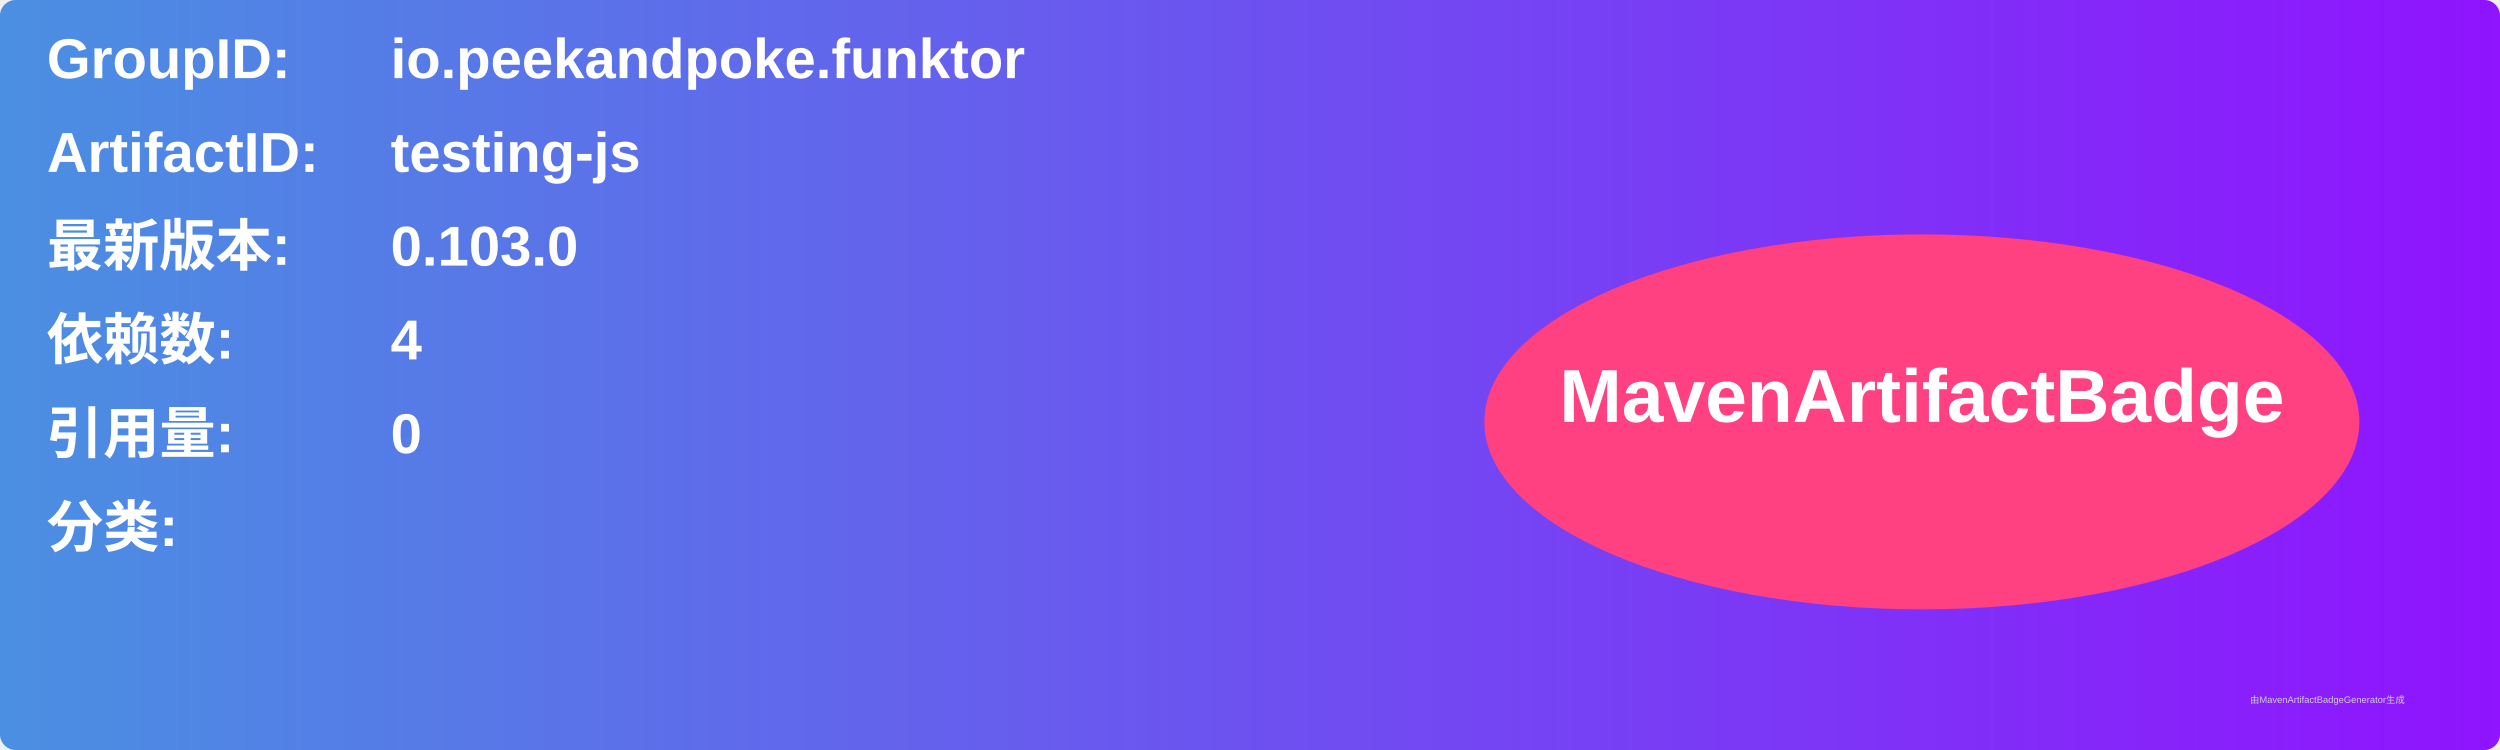
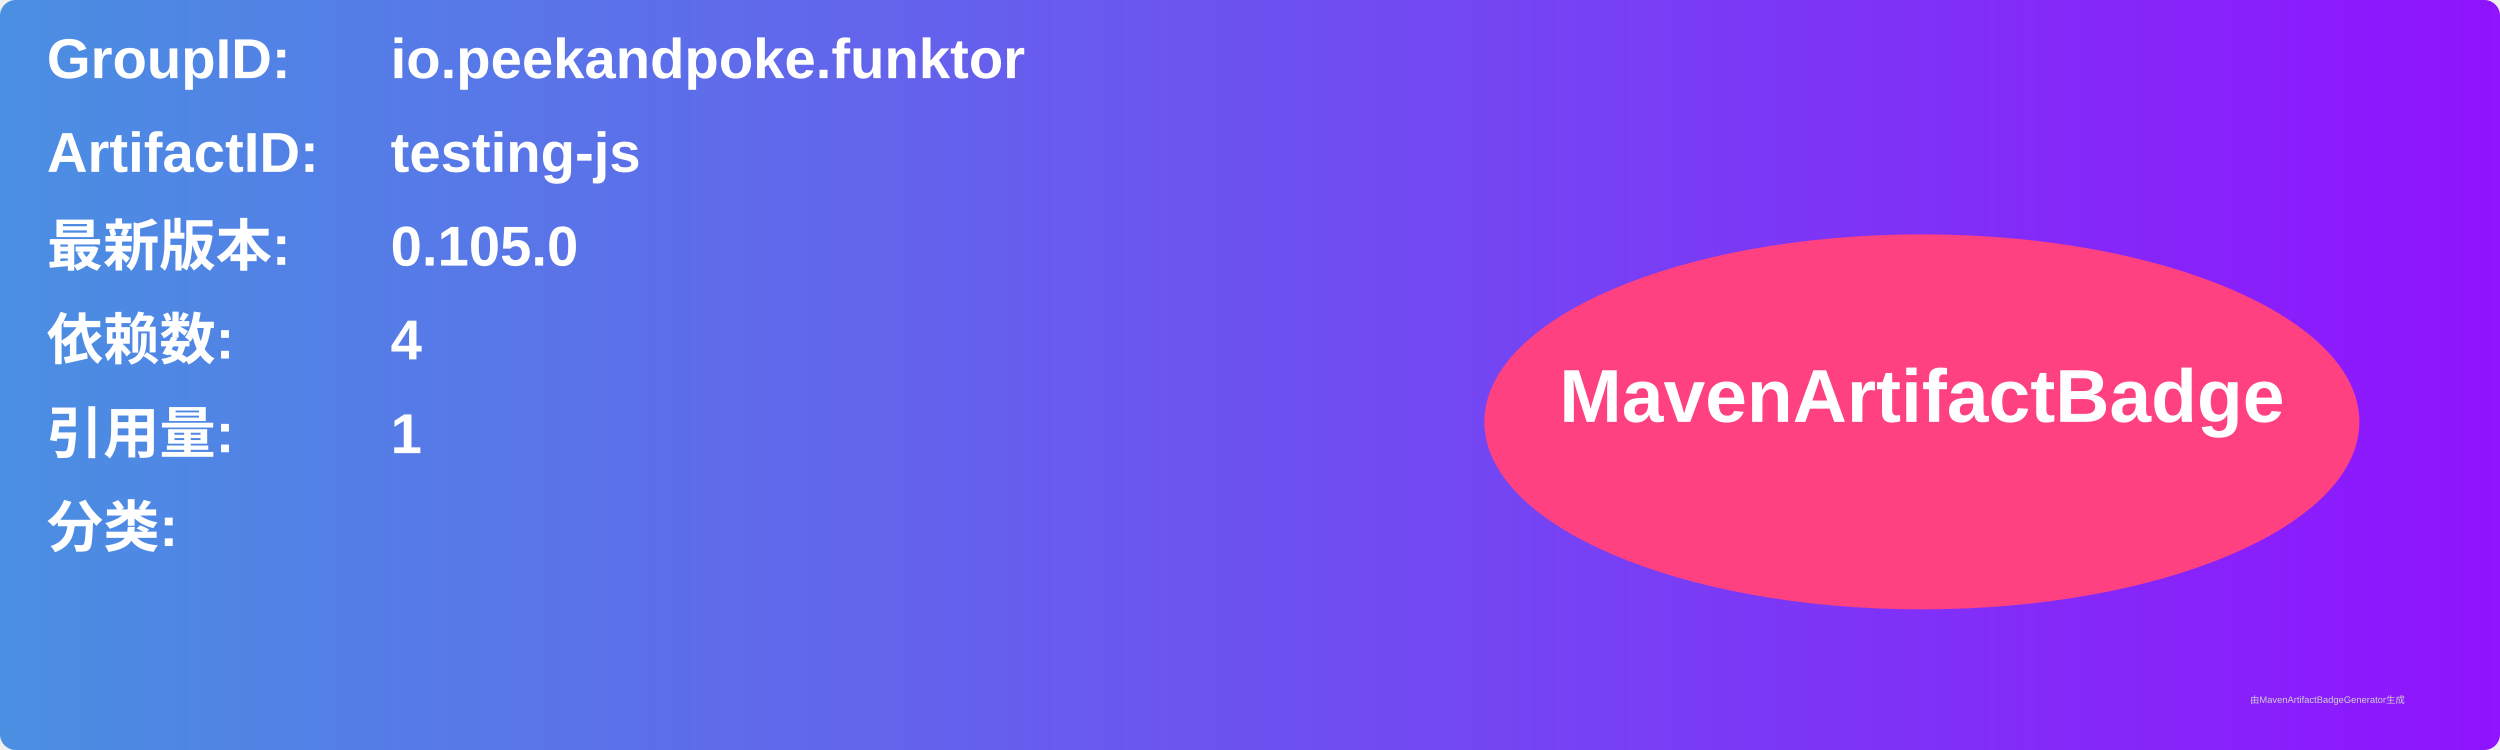
<svg xmlns="http://www.w3.org/2000/svg" width="800" height="240" viewBox="0 0 800 240">
  <linearGradient id="grad" x1="0%" y1="0%" x2="100%" y2="0%">
    <stop offset="0%" stop-color="#4a90e2" />
    <stop offset="100%" stop-color="#9013fe" />
  </linearGradient>
  <rect width="100%" height="100%" rx="5" ry="5" fill="url(#grad)" />
  <g transform="translate(15, 15)">
    <text x="0" y="10" font-family="Arial" font-size="18" fill="white" font-weight="bold" width="260">GroupID:</text>
    <text x="110" y="10" font-family="Arial" font-size="18" fill="white" font-weight="bold" width="460">io.peekandpoke.funktor</text>
    <text x="0" y="40" font-family="Arial" font-size="18" fill="white" font-weight="bold" width="260">ArtifactID:</text>
    <text x="110" y="40" font-family="Arial" font-size="18" fill="white" font-weight="bold" width="460">testing-js</text>
    <text x="0" y="70" font-family="Arial" font-size="18" fill="white" font-weight="bold">最新版本:</text>
    <text x="110" y="70" font-family="Arial" font-size="18" fill="white" font-weight="bold">
-       <tspan font-weight="bold">0.103.0</tspan>
+       <tspan font-weight="bold">0.105.0</tspan>
    </text>
    <text x="0" y="100" font-family="Arial" font-size="18" fill="white" font-weight="bold">依赖数: </text>
    <text x="110" y="100" font-family="Arial" font-size="18" fill="white">
      <tspan font-weight="bold">4</tspan>
    </text>
    <text x="0" y="130" font-family="Arial" font-size="18" fill="white" font-weight="bold">引用量: </text>
    <text x="110" y="130" font-family="Arial" font-size="18" fill="white">
-       <tspan font-weight="bold">0</tspan>
+       <tspan font-weight="bold">1</tspan>
    </text>
    <text x="0" y="160" font-family="Arial" font-size="18" fill="white" font-weight="bold">分类:</text>
    <text x="10" y="190" font-family="Arial" font-size="10" fill="white">
      <tspan font-weight="bold" />
    </text>
    <ellipse cx="600" cy="120" rx="140" ry="60" fill="#ff4081" />
    <text x="600" y="120" text-anchor="middle" font-family="Arial" font-size="24" fill="white" font-weight="bold">MavenArtifactBadge</text>
  </g>
  <text x="720" y="225" font-family="Arial" font-size="3" fill="#d0d0d0">由MavenArtifactBadgeGenerator生成</text>
</svg>
